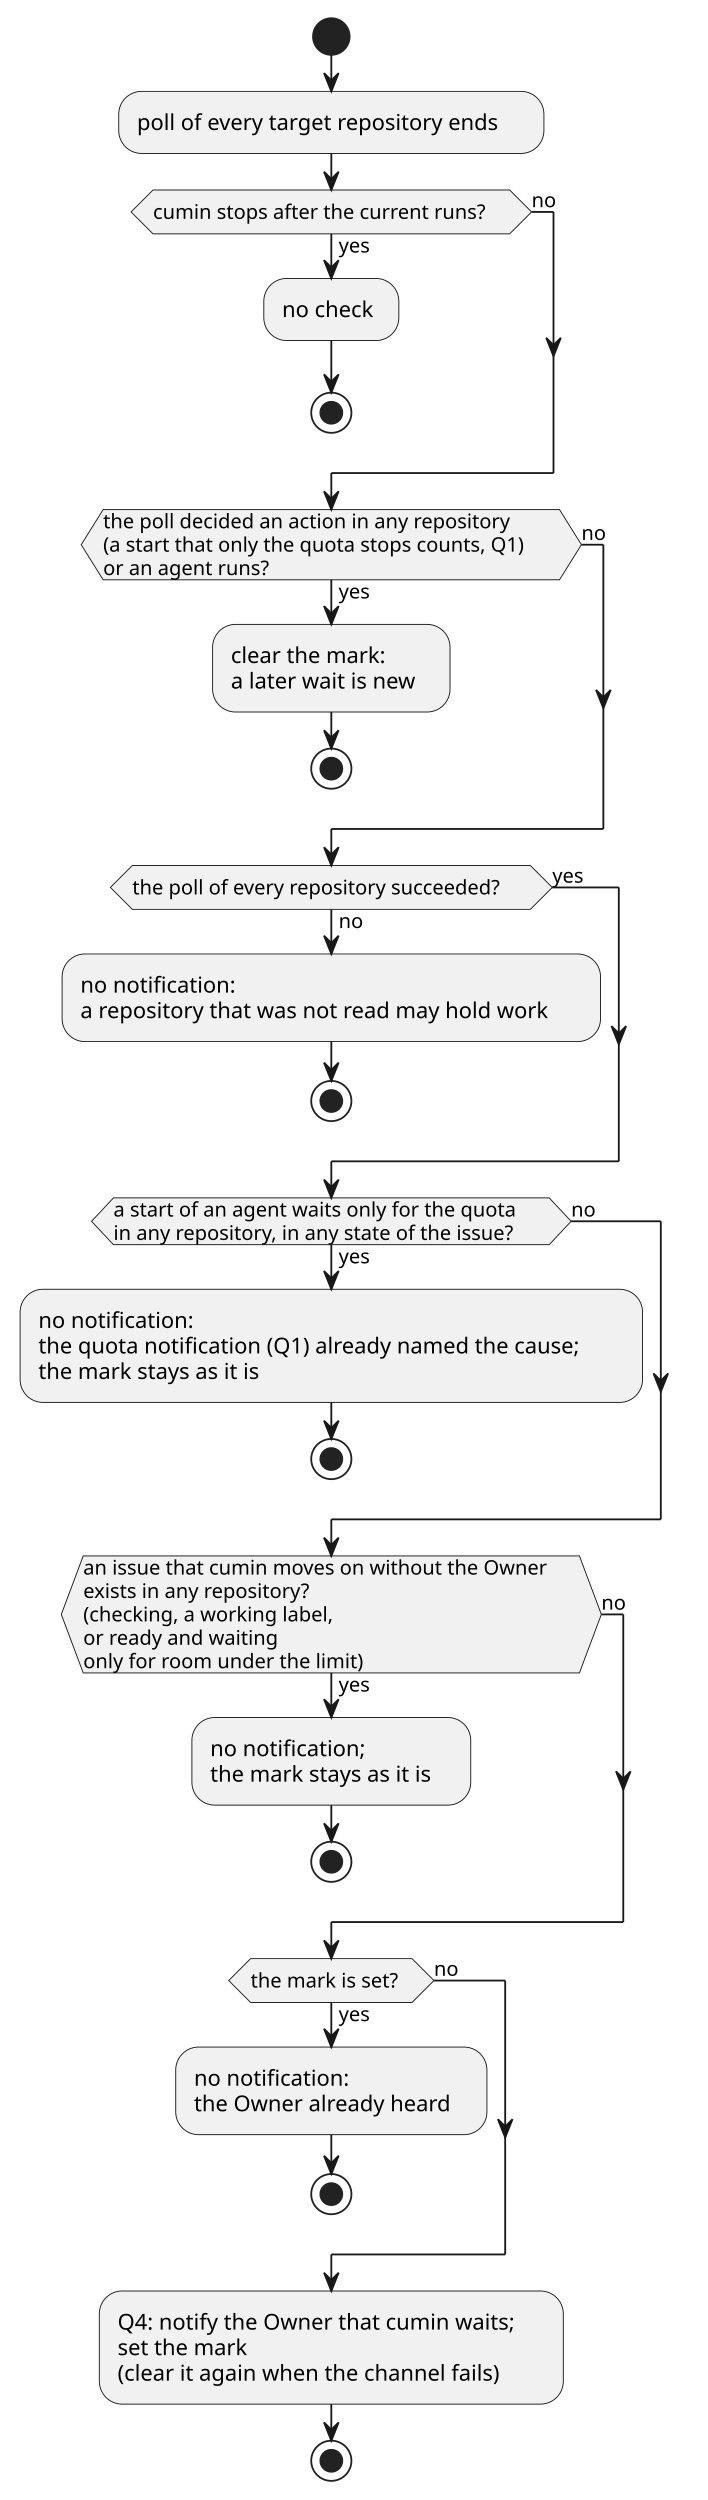
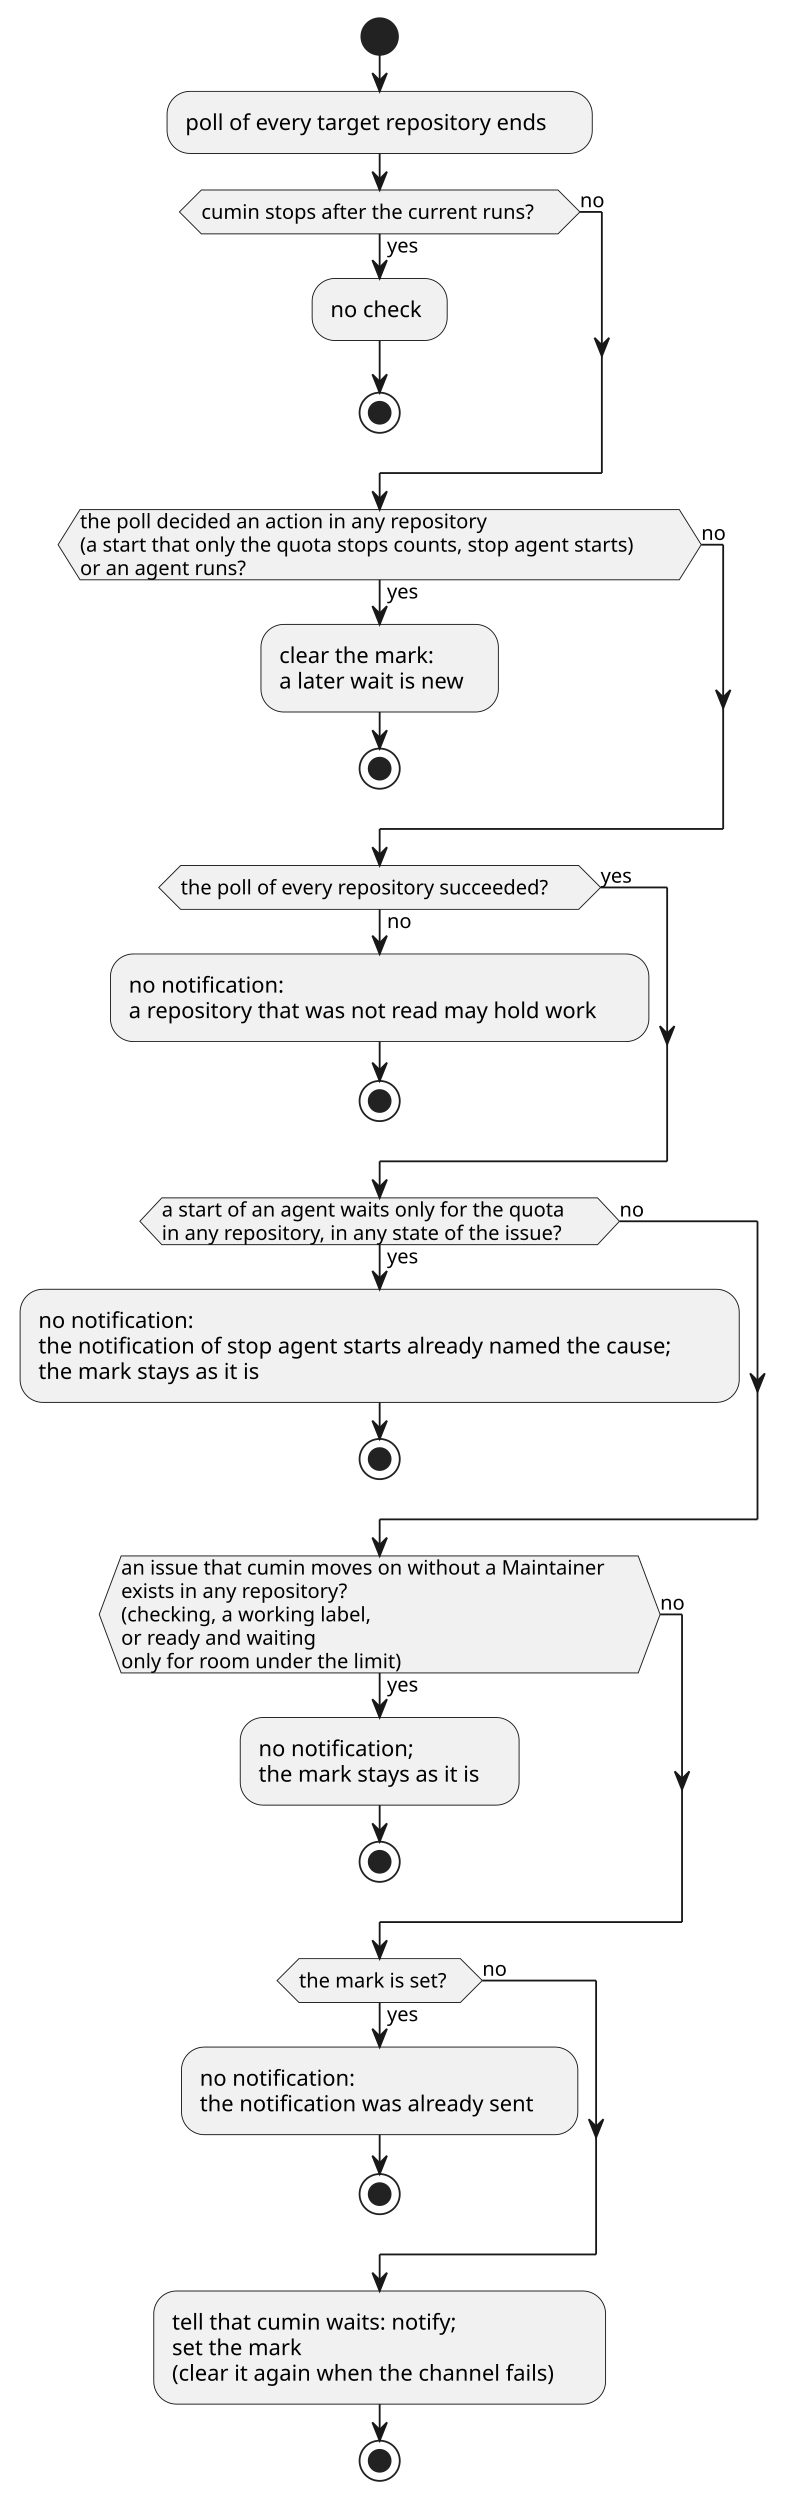
- <svg xmlns="http://www.w3.org/2000/svg" contentStyleType="text/css" data-diagram-type="ACTIVITY" height="1368px" preserveAspectRatio="none" style="width:387px;height:1368px;background:#FFFFFF;" version="1.1" viewBox="0 0 387 1368" width="387px" zoomAndPan="magnify">
+ <svg xmlns="http://www.w3.org/2000/svg" contentStyleType="text/css" data-diagram-type="ACTIVITY" height="1368px" preserveAspectRatio="none" style="width:440px;height:1368px;background:#FFFFFF;" version="1.1" viewBox="0 0 440 1368" width="440px" zoomAndPan="magnify">
  <defs />
  <g>
-     <ellipse cx="181.298" cy="20" fill="#222222" rx="10" ry="10" style="stroke:#222222;stroke-width:1;" />
-     <rect fill="#F1F1F1" height="33.969" rx="12.5" ry="12.5" style="stroke:#181818;stroke-width:0.5;" width="232.666" x="64.965" y="50" />
-     <text fill="#000000" font-family="sans-serif" font-size="12" lengthAdjust="spacing" textLength="212.666" x="74.965" y="71.139">poll of every target repository ends</text>
-     <rect fill="#F1F1F1" height="33.969" rx="12.5" ry="12.5" style="stroke:#181818;stroke-width:0.5;" width="73.894" x="144.351" y="152.371" />
-     <text fill="#000000" font-family="sans-serif" font-size="12" lengthAdjust="spacing" textLength="53.895" x="154.351" y="173.51">no check</text>
-     <ellipse cx="181.298" cy="225.856" fill="none" rx="11" ry="11" style="stroke:#222222;stroke-width:1;" />
-     <ellipse cx="181.298" cy="225.856" fill="#222222" rx="6" ry="6" style="stroke:#222222;stroke-width:1;" />
-     <polygon fill="#F1F1F1" points="83.721,103.969,278.875,103.969,290.875,115.969,278.875,127.969,83.721,127.969,71.721,115.969,83.721,103.969" style="stroke:#181818;stroke-width:0.5;" />
-     <text fill="#000000" font-family="sans-serif" font-size="11" lengthAdjust="spacing" textLength="19.008" x="185.298" y="138.179">yes</text>
-     <text fill="#000000" font-family="sans-serif" font-size="11" lengthAdjust="spacing" textLength="195.153" x="83.721" y="119.777">cumin stops after the current runs?</text>
-     <text fill="#000000" font-family="sans-serif" font-size="11" lengthAdjust="spacing" textLength="13.702" x="290.875" y="113.374">no</text>
-     <rect fill="#F1F1F1" height="47.938" rx="12.5" ry="12.5" style="stroke:#181818;stroke-width:0.5;" width="129.916" x="116.34" y="341.672" />
-     <text fill="#000000" font-family="sans-serif" font-size="12" lengthAdjust="spacing" textLength="91.893" x="126.34" y="362.81">clear the mark:</text>
-     <text fill="#000000" font-family="sans-serif" font-size="12" lengthAdjust="spacing" textLength="109.916" x="126.34" y="376.779">a later wait is new</text>
-     <ellipse cx="181.298" cy="420.609" fill="none" rx="11" ry="11" style="stroke:#222222;stroke-width:1;" />
-     <ellipse cx="181.298" cy="420.609" fill="#222222" rx="6" ry="6" style="stroke:#222222;stroke-width:1;" />
-     <polygon fill="#F1F1F1" points="56.439,278.856,306.157,278.856,318.157,298.062,306.157,317.269,56.439,317.269,44.439,298.062,56.439,278.856" style="stroke:#181818;stroke-width:0.5;" />
-     <text fill="#000000" font-family="sans-serif" font-size="11" lengthAdjust="spacing" textLength="19.008" x="185.298" y="327.48">yes</text>
-     <text fill="#000000" font-family="sans-serif" font-size="11" lengthAdjust="spacing" textLength="239.626" x="56.439" y="289.066">the poll decided an action in any repository</text>
-     <text fill="#000000" font-family="sans-serif" font-size="11" lengthAdjust="spacing" textLength="249.718" x="56.439" y="301.871">(a start that only the quota stops counts, Q1)</text>
-     <text fill="#000000" font-family="sans-serif" font-size="11" lengthAdjust="spacing" textLength="97.265" x="56.439" y="314.675">or an agent runs?</text>
-     <text fill="#000000" font-family="sans-serif" font-size="11" lengthAdjust="spacing" textLength="13.702" x="318.157" y="295.468">no</text>
-     <rect fill="#F1F1F1" height="47.938" rx="12.5" ry="12.5" style="stroke:#181818;stroke-width:0.5;" width="294.623" x="33.986" y="522.012" />
-     <text fill="#000000" font-family="sans-serif" font-size="12" lengthAdjust="spacing" textLength="90.287" x="43.986" y="543.15">no notification:</text>
-     <text fill="#000000" font-family="sans-serif" font-size="12" lengthAdjust="spacing" textLength="274.623" x="43.986" y="557.119">a repository that was not read may hold work</text>
-     <ellipse cx="181.298" cy="602.481" fill="none" rx="11" ry="11" style="stroke:#222222;stroke-width:1;" />
-     <ellipse cx="181.298" cy="602.481" fill="#222222" rx="6" ry="6" style="stroke:#222222;stroke-width:1;" />
-     <polygon fill="#F1F1F1" points="72.394,473.609,290.202,473.609,302.202,485.609,290.202,497.609,72.394,497.609,60.394,485.609,72.394,473.609" style="stroke:#181818;stroke-width:0.5;" />
-     <text fill="#000000" font-family="sans-serif" font-size="11" lengthAdjust="spacing" textLength="13.702" x="185.298" y="507.82">no</text>
-     <text fill="#000000" font-family="sans-serif" font-size="11" lengthAdjust="spacing" textLength="217.809" x="72.394" y="489.418">the poll of every repository succeeded?</text>
-     <text fill="#000000" font-family="sans-serif" font-size="11" lengthAdjust="spacing" textLength="19.008" x="302.202" y="483.015">yes</text>
-     <rect fill="#F1F1F1" height="61.906" rx="12.5" ry="12.5" style="stroke:#181818;stroke-width:0.5;" width="340.596" x="11" y="705.492" />
+     <ellipse cx="207.753" cy="20" fill="#222222" rx="10" ry="10" style="stroke:#222222;stroke-width:1;" />
+     <rect fill="#F1F1F1" height="33.969" rx="12.5" ry="12.5" style="stroke:#181818;stroke-width:0.5;" width="232.666" x="91.42" y="50" />
+     <text fill="#000000" font-family="sans-serif" font-size="12" lengthAdjust="spacing" textLength="212.666" x="101.42" y="71.139">poll of every target repository ends</text>
+     <rect fill="#F1F1F1" height="33.969" rx="12.5" ry="12.5" style="stroke:#181818;stroke-width:0.5;" width="73.894" x="170.806" y="152.371" />
+     <text fill="#000000" font-family="sans-serif" font-size="12" lengthAdjust="spacing" textLength="53.895" x="180.806" y="173.51">no check</text>
+     <ellipse cx="207.753" cy="225.856" fill="none" rx="11" ry="11" style="stroke:#222222;stroke-width:1;" />
+     <ellipse cx="207.753" cy="225.856" fill="#222222" rx="6" ry="6" style="stroke:#222222;stroke-width:1;" />
+     <polygon fill="#F1F1F1" points="110.176,103.969,305.33,103.969,317.33,115.969,305.33,127.969,110.176,127.969,98.176,115.969,110.176,103.969" style="stroke:#181818;stroke-width:0.5;" />
+     <text fill="#000000" font-family="sans-serif" font-size="11" lengthAdjust="spacing" textLength="19.008" x="211.753" y="138.179">yes</text>
+     <text fill="#000000" font-family="sans-serif" font-size="11" lengthAdjust="spacing" textLength="195.153" x="110.176" y="119.777">cumin stops after the current runs?</text>
+     <text fill="#000000" font-family="sans-serif" font-size="11" lengthAdjust="spacing" textLength="13.702" x="317.33" y="113.374">no</text>
+     <rect fill="#F1F1F1" height="47.938" rx="12.5" ry="12.5" style="stroke:#181818;stroke-width:0.5;" width="129.916" x="142.795" y="341.672" />
+     <text fill="#000000" font-family="sans-serif" font-size="12" lengthAdjust="spacing" textLength="91.893" x="152.795" y="362.81">clear the mark:</text>
+     <text fill="#000000" font-family="sans-serif" font-size="12" lengthAdjust="spacing" textLength="109.916" x="152.795" y="376.779">a later wait is new</text>
+     <ellipse cx="207.753" cy="420.609" fill="none" rx="11" ry="11" style="stroke:#222222;stroke-width:1;" />
+     <ellipse cx="207.753" cy="420.609" fill="#222222" rx="6" ry="6" style="stroke:#222222;stroke-width:1;" />
+     <polygon fill="#F1F1F1" points="43.784,278.856,371.722,278.856,383.722,298.062,371.722,317.269,43.784,317.269,31.784,298.062,43.784,278.856" style="stroke:#181818;stroke-width:0.5;" />
+     <text fill="#000000" font-family="sans-serif" font-size="11" lengthAdjust="spacing" textLength="19.008" x="211.753" y="327.48">yes</text>
+     <text fill="#000000" font-family="sans-serif" font-size="11" lengthAdjust="spacing" textLength="239.626" x="43.784" y="289.066">the poll decided an action in any repository</text>
+     <text fill="#000000" font-family="sans-serif" font-size="11" lengthAdjust="spacing" textLength="327.938" x="43.784" y="301.871">(a start that only the quota stops counts, stop agent starts)</text>
+     <text fill="#000000" font-family="sans-serif" font-size="11" lengthAdjust="spacing" textLength="97.265" x="43.784" y="314.675">or an agent runs?</text>
+     <text fill="#000000" font-family="sans-serif" font-size="11" lengthAdjust="spacing" textLength="13.702" x="383.722" y="295.468">no</text>
+     <rect fill="#F1F1F1" height="47.938" rx="12.5" ry="12.5" style="stroke:#181818;stroke-width:0.5;" width="294.623" x="60.441" y="522.012" />
+     <text fill="#000000" font-family="sans-serif" font-size="12" lengthAdjust="spacing" textLength="90.287" x="70.441" y="543.15">no notification:</text>
+     <text fill="#000000" font-family="sans-serif" font-size="12" lengthAdjust="spacing" textLength="274.623" x="70.441" y="557.119">a repository that was not read may hold work</text>
+     <ellipse cx="207.753" cy="602.481" fill="none" rx="11" ry="11" style="stroke:#222222;stroke-width:1;" />
+     <ellipse cx="207.753" cy="602.481" fill="#222222" rx="6" ry="6" style="stroke:#222222;stroke-width:1;" />
+     <polygon fill="#F1F1F1" points="98.849,473.609,316.657,473.609,328.657,485.609,316.657,497.609,98.849,497.609,86.849,485.609,98.849,473.609" style="stroke:#181818;stroke-width:0.5;" />
+     <text fill="#000000" font-family="sans-serif" font-size="11" lengthAdjust="spacing" textLength="13.702" x="211.753" y="507.82">no</text>
+     <text fill="#000000" font-family="sans-serif" font-size="11" lengthAdjust="spacing" textLength="217.809" x="98.849" y="489.418">the poll of every repository succeeded?</text>
+     <text fill="#000000" font-family="sans-serif" font-size="11" lengthAdjust="spacing" textLength="19.008" x="328.657" y="483.015">yes</text>
+     <rect fill="#F1F1F1" height="61.906" rx="12.5" ry="12.5" style="stroke:#181818;stroke-width:0.5;" width="393.506" x="11" y="705.492" />
    <text fill="#000000" font-family="sans-serif" font-size="12" lengthAdjust="spacing" textLength="90.287" x="21" y="726.631">no notification:</text>
-     <text fill="#000000" font-family="sans-serif" font-size="12" lengthAdjust="spacing" textLength="320.596" x="21" y="740.6">the quota notification (Q1) already named the cause;</text>
+     <text fill="#000000" font-family="sans-serif" font-size="12" lengthAdjust="spacing" textLength="373.506" x="21" y="740.6">the notification of stop agent starts already named the cause;</text>
    <text fill="#000000" font-family="sans-serif" font-size="12" lengthAdjust="spacing" textLength="132.586" x="21" y="754.568">the mark stays as it is</text>
-     <ellipse cx="181.298" cy="798.398" fill="none" rx="11" ry="11" style="stroke:#222222;stroke-width:1;" />
-     <ellipse cx="181.298" cy="798.398" fill="#222222" rx="6" ry="6" style="stroke:#222222;stroke-width:1;" />
-     <polygon fill="#F1F1F1" points="62.073,655.481,300.523,655.481,312.523,668.285,300.523,681.09,62.073,681.09,50.073,668.285,62.073,655.481" style="stroke:#181818;stroke-width:0.5;" />
-     <text fill="#000000" font-family="sans-serif" font-size="11" lengthAdjust="spacing" textLength="19.008" x="185.298" y="691.3">yes</text>
-     <text fill="#000000" font-family="sans-serif" font-size="11" lengthAdjust="spacing" textLength="236.94" x="62.073" y="665.691">a start of an agent waits only for the quota</text>
-     <text fill="#000000" font-family="sans-serif" font-size="11" lengthAdjust="spacing" textLength="238.45" x="62.073" y="678.496">in any repository, in any state of the issue?</text>
-     <text fill="#000000" font-family="sans-serif" font-size="11" lengthAdjust="spacing" textLength="13.702" x="312.523" y="665.691">no</text>
-     <rect fill="#F1F1F1" height="47.938" rx="12.5" ry="12.5" style="stroke:#181818;stroke-width:0.5;" width="152.586" x="105.005" y="939.824" />
-     <text fill="#000000" font-family="sans-serif" font-size="12" lengthAdjust="spacing" textLength="90.287" x="115.005" y="960.963">no notification;</text>
-     <text fill="#000000" font-family="sans-serif" font-size="12" lengthAdjust="spacing" textLength="132.586" x="115.005" y="974.932">the mark stays as it is</text>
-     <ellipse cx="181.298" cy="1018.762" fill="none" rx="11" ry="11" style="stroke:#222222;stroke-width:1;" />
-     <ellipse cx="181.298" cy="1018.762" fill="#222222" rx="6" ry="6" style="stroke:#222222;stroke-width:1;" />
-     <polygon fill="#F1F1F1" points="45.538,851.398,317.058,851.398,329.058,883.41,317.058,915.422,45.538,915.422,33.538,883.41,45.538,851.398" style="stroke:#181818;stroke-width:0.5;" />
-     <text fill="#000000" font-family="sans-serif" font-size="11" lengthAdjust="spacing" textLength="19.008" x="185.298" y="925.632">yes</text>
-     <text fill="#000000" font-family="sans-serif" font-size="11" lengthAdjust="spacing" textLength="271.519" x="45.538" y="861.609">an issue that cumin moves on without the Owner</text>
-     <text fill="#000000" font-family="sans-serif" font-size="11" lengthAdjust="spacing" textLength="134.551" x="45.538" y="874.414">exists in any repository?</text>
-     <text fill="#000000" font-family="sans-serif" font-size="11" lengthAdjust="spacing" textLength="147.963" x="45.538" y="887.218">(checking, a working label,</text>
-     <text fill="#000000" font-family="sans-serif" font-size="11" lengthAdjust="spacing" textLength="114.077" x="45.538" y="900.023">or ready and waiting</text>
-     <text fill="#000000" font-family="sans-serif" font-size="11" lengthAdjust="spacing" textLength="163.33" x="45.538" y="912.828">only for room under the limit)</text>
-     <text fill="#000000" font-family="sans-serif" font-size="11" lengthAdjust="spacing" textLength="13.702" x="329.058" y="880.816">no</text>
-     <rect fill="#F1F1F1" height="47.938" rx="12.5" ry="12.5" style="stroke:#181818;stroke-width:0.5;" width="170.287" x="96.154" y="1120.164" />
-     <text fill="#000000" font-family="sans-serif" font-size="12" lengthAdjust="spacing" textLength="90.287" x="106.154" y="1141.303">no notification:</text>
-     <text fill="#000000" font-family="sans-serif" font-size="12" lengthAdjust="spacing" textLength="150.287" x="106.154" y="1155.272">the Owner already heard</text>
-     <ellipse cx="181.298" cy="1200.633" fill="none" rx="11" ry="11" style="stroke:#222222;stroke-width:1;" />
-     <ellipse cx="181.298" cy="1200.633" fill="#222222" rx="6" ry="6" style="stroke:#222222;stroke-width:1;" />
-     <polygon fill="#F1F1F1" points="137.134,1071.762,225.462,1071.762,237.462,1083.762,225.462,1095.762,137.134,1095.762,125.134,1083.762,137.134,1071.762" style="stroke:#181818;stroke-width:0.5;" />
-     <text fill="#000000" font-family="sans-serif" font-size="11" lengthAdjust="spacing" textLength="19.008" x="185.298" y="1105.972">yes</text>
-     <text fill="#000000" font-family="sans-serif" font-size="11" lengthAdjust="spacing" textLength="88.328" x="137.134" y="1087.57">the mark is set?</text>
-     <text fill="#000000" font-family="sans-serif" font-size="11" lengthAdjust="spacing" textLength="13.702" x="237.462" y="1081.168">no</text>
-     <rect fill="#F1F1F1" height="61.906" rx="12.5" ry="12.5" style="stroke:#181818;stroke-width:0.5;" width="253.9" x="54.348" y="1253.633" />
-     <text fill="#000000" font-family="sans-serif" font-size="12" lengthAdjust="spacing" textLength="233.9" x="64.348" y="1274.772">Q4: notify the Owner that cumin waits;</text>
-     <text fill="#000000" font-family="sans-serif" font-size="12" lengthAdjust="spacing" textLength="76.588" x="64.348" y="1288.74">set the mark</text>
-     <text fill="#000000" font-family="sans-serif" font-size="12" lengthAdjust="spacing" textLength="227.238" x="64.348" y="1302.709">(clear it again when the channel fails)</text>
-     <ellipse cx="181.298" cy="1346.539" fill="none" rx="11" ry="11" style="stroke:#222222;stroke-width:1;" />
-     <ellipse cx="181.298" cy="1346.539" fill="#222222" rx="6" ry="6" style="stroke:#222222;stroke-width:1;" />
-     <line style="stroke:#181818;stroke-width:1;" x1="181.298" x2="181.298" y1="30" y2="50" />
-     <polygon fill="#181818" points="177.298,40,181.298,50,185.298,40,181.298,44" style="stroke:#181818;stroke-width:1;" />
-     <line style="stroke:#181818;stroke-width:1;" x1="181.298" x2="181.298" y1="186.34" y2="214.856" />
-     <polygon fill="#181818" points="177.298,204.856,181.298,214.856,185.298,204.856,181.298,208.856" style="stroke:#181818;stroke-width:1;" />
-     <line style="stroke:#181818;stroke-width:1;" x1="181.298" x2="181.298" y1="127.969" y2="152.371" />
-     <polygon fill="#181818" points="177.298,142.371,181.298,152.371,185.298,142.371,181.298,146.371" style="stroke:#181818;stroke-width:1;" />
-     <line style="stroke:#181818;stroke-width:1;" x1="290.875" x2="302.875" y1="115.969" y2="115.969" />
-     <polygon fill="#181818" points="298.875,184.856,302.875,194.856,306.875,184.856,302.875,188.856" style="stroke:#181818;stroke-width:1;" />
-     <line style="stroke:#181818;stroke-width:1;" x1="302.875" x2="302.875" y1="115.969" y2="258.856" />
-     <line style="stroke:#181818;stroke-width:1;" x1="302.875" x2="181.298" y1="258.856" y2="258.856" />
-     <line style="stroke:#181818;stroke-width:1;" x1="181.298" x2="181.298" y1="258.856" y2="278.856" />
-     <polygon fill="#181818" points="177.298,268.856,181.298,278.856,185.298,268.856,181.298,272.856" style="stroke:#181818;stroke-width:1;" />
-     <line style="stroke:#181818;stroke-width:1;" x1="181.298" x2="181.298" y1="83.969" y2="103.969" />
-     <polygon fill="#181818" points="177.298,93.969,181.298,103.969,185.298,93.969,181.298,97.969" style="stroke:#181818;stroke-width:1;" />
-     <line style="stroke:#181818;stroke-width:1;" x1="181.298" x2="181.298" y1="389.609" y2="409.609" />
-     <polygon fill="#181818" points="177.298,399.609,181.298,409.609,185.298,399.609,181.298,403.609" style="stroke:#181818;stroke-width:1;" />
-     <line style="stroke:#181818;stroke-width:1;" x1="181.298" x2="181.298" y1="317.269" y2="341.672" />
-     <polygon fill="#181818" points="177.298,331.672,181.298,341.672,185.298,331.672,181.298,335.672" style="stroke:#181818;stroke-width:1;" />
-     <line style="stroke:#181818;stroke-width:1;" x1="318.157" x2="330.157" y1="298.062" y2="298.062" />
-     <polygon fill="#181818" points="326.157,377.537,330.157,387.537,334.157,377.537,330.157,381.537" style="stroke:#181818;stroke-width:1;" />
-     <line style="stroke:#181818;stroke-width:1;" x1="330.157" x2="330.157" y1="298.062" y2="453.609" />
-     <line style="stroke:#181818;stroke-width:1;" x1="330.157" x2="181.298" y1="453.609" y2="453.609" />
-     <line style="stroke:#181818;stroke-width:1;" x1="181.298" x2="181.298" y1="453.609" y2="473.609" />
-     <polygon fill="#181818" points="177.298,463.609,181.298,473.609,185.298,463.609,181.298,467.609" style="stroke:#181818;stroke-width:1;" />
-     <line style="stroke:#181818;stroke-width:1;" x1="181.298" x2="181.298" y1="569.949" y2="591.481" />
-     <polygon fill="#181818" points="177.298,581.481,181.298,591.481,185.298,581.481,181.298,585.481" style="stroke:#181818;stroke-width:1;" />
-     <line style="stroke:#181818;stroke-width:1;" x1="181.298" x2="181.298" y1="497.609" y2="522.012" />
-     <polygon fill="#181818" points="177.298,512.012,181.298,522.012,185.298,512.012,181.298,516.012" style="stroke:#181818;stroke-width:1;" />
-     <line style="stroke:#181818;stroke-width:1;" x1="302.202" x2="338.609" y1="485.609" y2="485.609" />
-     <polygon fill="#181818" points="334.609,561.481,338.609,571.481,342.609,561.481,338.609,565.481" style="stroke:#181818;stroke-width:1;" />
-     <line style="stroke:#181818;stroke-width:1;" x1="338.609" x2="338.609" y1="485.609" y2="635.481" />
-     <line style="stroke:#181818;stroke-width:1;" x1="338.609" x2="181.298" y1="635.481" y2="635.481" />
-     <line style="stroke:#181818;stroke-width:1;" x1="181.298" x2="181.298" y1="635.481" y2="655.481" />
-     <polygon fill="#181818" points="177.298,645.481,181.298,655.481,185.298,645.481,181.298,649.481" style="stroke:#181818;stroke-width:1;" />
-     <line style="stroke:#181818;stroke-width:1;" x1="181.298" x2="181.298" y1="767.398" y2="787.398" />
-     <polygon fill="#181818" points="177.298,777.398,181.298,787.398,185.298,777.398,181.298,781.398" style="stroke:#181818;stroke-width:1;" />
-     <line style="stroke:#181818;stroke-width:1;" x1="181.298" x2="181.298" y1="681.09" y2="705.492" />
-     <polygon fill="#181818" points="177.298,695.492,181.298,705.492,185.298,695.492,181.298,699.492" style="stroke:#181818;stroke-width:1;" />
-     <line style="stroke:#181818;stroke-width:1;" x1="312.523" x2="361.596" y1="668.285" y2="668.285" />
-     <polygon fill="#181818" points="357.596,751.543,361.596,761.543,365.596,751.543,361.596,755.543" style="stroke:#181818;stroke-width:1;" />
-     <line style="stroke:#181818;stroke-width:1;" x1="361.596" x2="361.596" y1="668.285" y2="831.398" />
-     <line style="stroke:#181818;stroke-width:1;" x1="361.596" x2="181.298" y1="831.398" y2="831.398" />
-     <line style="stroke:#181818;stroke-width:1;" x1="181.298" x2="181.298" y1="831.398" y2="851.398" />
-     <polygon fill="#181818" points="177.298,841.398,181.298,851.398,185.298,841.398,181.298,845.398" style="stroke:#181818;stroke-width:1;" />
-     <line style="stroke:#181818;stroke-width:1;" x1="181.298" x2="181.298" y1="987.762" y2="1007.762" />
-     <polygon fill="#181818" points="177.298,997.762,181.298,1007.762,185.298,997.762,181.298,1001.762" style="stroke:#181818;stroke-width:1;" />
-     <line style="stroke:#181818;stroke-width:1;" x1="181.298" x2="181.298" y1="915.422" y2="939.824" />
-     <polygon fill="#181818" points="177.298,929.824,181.298,939.824,185.298,929.824,181.298,933.824" style="stroke:#181818;stroke-width:1;" />
-     <line style="stroke:#181818;stroke-width:1;" x1="329.058" x2="341.058" y1="883.41" y2="883.41" />
-     <polygon fill="#181818" points="337.058,969.287,341.058,979.287,345.058,969.287,341.058,973.287" style="stroke:#181818;stroke-width:1;" />
-     <line style="stroke:#181818;stroke-width:1;" x1="341.058" x2="341.058" y1="883.41" y2="1051.762" />
-     <line style="stroke:#181818;stroke-width:1;" x1="341.058" x2="181.298" y1="1051.762" y2="1051.762" />
-     <line style="stroke:#181818;stroke-width:1;" x1="181.298" x2="181.298" y1="1051.762" y2="1071.762" />
-     <polygon fill="#181818" points="177.298,1061.762,181.298,1071.762,185.298,1061.762,181.298,1065.762" style="stroke:#181818;stroke-width:1;" />
-     <line style="stroke:#181818;stroke-width:1;" x1="181.298" x2="181.298" y1="1168.102" y2="1189.633" />
-     <polygon fill="#181818" points="177.298,1179.633,181.298,1189.633,185.298,1179.633,181.298,1183.633" style="stroke:#181818;stroke-width:1;" />
-     <line style="stroke:#181818;stroke-width:1;" x1="181.298" x2="181.298" y1="1095.762" y2="1120.164" />
-     <polygon fill="#181818" points="177.298,1110.164,181.298,1120.164,185.298,1110.164,181.298,1114.164" style="stroke:#181818;stroke-width:1;" />
-     <line style="stroke:#181818;stroke-width:1;" x1="237.462" x2="276.441" y1="1083.762" y2="1083.762" />
-     <polygon fill="#181818" points="272.441,1159.633,276.441,1169.633,280.441,1159.633,276.441,1163.633" style="stroke:#181818;stroke-width:1;" />
-     <line style="stroke:#181818;stroke-width:1;" x1="276.441" x2="276.441" y1="1083.762" y2="1233.633" />
-     <line style="stroke:#181818;stroke-width:1;" x1="276.441" x2="181.298" y1="1233.633" y2="1233.633" />
-     <line style="stroke:#181818;stroke-width:1;" x1="181.298" x2="181.298" y1="1233.633" y2="1253.633" />
-     <polygon fill="#181818" points="177.298,1243.633,181.298,1253.633,185.298,1243.633,181.298,1247.633" style="stroke:#181818;stroke-width:1;" />
-     <line style="stroke:#181818;stroke-width:1;" x1="181.298" x2="181.298" y1="1315.539" y2="1335.539" />
-     <polygon fill="#181818" points="177.298,1325.539,181.298,1335.539,185.298,1325.539,181.298,1329.539" style="stroke:#181818;stroke-width:1;" />
+     <ellipse cx="207.753" cy="798.398" fill="none" rx="11" ry="11" style="stroke:#222222;stroke-width:1;" />
+     <ellipse cx="207.753" cy="798.398" fill="#222222" rx="6" ry="6" style="stroke:#222222;stroke-width:1;" />
+     <polygon fill="#F1F1F1" points="88.528,655.481,326.978,655.481,338.978,668.285,326.978,681.09,88.528,681.09,76.528,668.285,88.528,655.481" style="stroke:#181818;stroke-width:0.5;" />
+     <text fill="#000000" font-family="sans-serif" font-size="11" lengthAdjust="spacing" textLength="19.008" x="211.753" y="691.3">yes</text>
+     <text fill="#000000" font-family="sans-serif" font-size="11" lengthAdjust="spacing" textLength="236.94" x="88.528" y="665.691">a start of an agent waits only for the quota</text>
+     <text fill="#000000" font-family="sans-serif" font-size="11" lengthAdjust="spacing" textLength="238.45" x="88.528" y="678.496">in any repository, in any state of the issue?</text>
+     <text fill="#000000" font-family="sans-serif" font-size="11" lengthAdjust="spacing" textLength="13.702" x="338.978" y="665.691">no</text>
+     <rect fill="#F1F1F1" height="47.938" rx="12.5" ry="12.5" style="stroke:#181818;stroke-width:0.5;" width="152.586" x="131.46" y="939.824" />
+     <text fill="#000000" font-family="sans-serif" font-size="12" lengthAdjust="spacing" textLength="90.287" x="141.46" y="960.963">no notification;</text>
+     <text fill="#000000" font-family="sans-serif" font-size="12" lengthAdjust="spacing" textLength="132.586" x="141.46" y="974.932">the mark stays as it is</text>
+     <ellipse cx="207.753" cy="1018.762" fill="none" rx="11" ry="11" style="stroke:#222222;stroke-width:1;" />
+     <ellipse cx="207.753" cy="1018.762" fill="#222222" rx="6" ry="6" style="stroke:#222222;stroke-width:1;" />
+     <polygon fill="#F1F1F1" points="66.292,851.398,349.214,851.398,361.214,883.41,349.214,915.422,66.292,915.422,54.292,883.41,66.292,851.398" style="stroke:#181818;stroke-width:0.5;" />
+     <text fill="#000000" font-family="sans-serif" font-size="11" lengthAdjust="spacing" textLength="19.008" x="211.753" y="925.632">yes</text>
+     <text fill="#000000" font-family="sans-serif" font-size="11" lengthAdjust="spacing" textLength="282.922" x="66.292" y="861.609">an issue that cumin moves on without a Maintainer</text>
+     <text fill="#000000" font-family="sans-serif" font-size="11" lengthAdjust="spacing" textLength="134.551" x="66.292" y="874.414">exists in any repository?</text>
+     <text fill="#000000" font-family="sans-serif" font-size="11" lengthAdjust="spacing" textLength="147.963" x="66.292" y="887.218">(checking, a working label,</text>
+     <text fill="#000000" font-family="sans-serif" font-size="11" lengthAdjust="spacing" textLength="114.077" x="66.292" y="900.023">or ready and waiting</text>
+     <text fill="#000000" font-family="sans-serif" font-size="11" lengthAdjust="spacing" textLength="163.33" x="66.292" y="912.828">only for room under the limit)</text>
+     <text fill="#000000" font-family="sans-serif" font-size="11" lengthAdjust="spacing" textLength="13.702" x="361.214" y="880.816">no</text>
+     <rect fill="#F1F1F1" height="47.938" rx="12.5" ry="12.5" style="stroke:#181818;stroke-width:0.5;" width="216.875" x="99.315" y="1120.164" />
+     <text fill="#000000" font-family="sans-serif" font-size="12" lengthAdjust="spacing" textLength="90.287" x="109.315" y="1141.303">no notification:</text>
+     <text fill="#000000" font-family="sans-serif" font-size="12" lengthAdjust="spacing" textLength="196.875" x="109.315" y="1155.272">the notification was already sent</text>
+     <ellipse cx="207.753" cy="1200.633" fill="none" rx="11" ry="11" style="stroke:#222222;stroke-width:1;" />
+     <ellipse cx="207.753" cy="1200.633" fill="#222222" rx="6" ry="6" style="stroke:#222222;stroke-width:1;" />
+     <polygon fill="#F1F1F1" points="163.589,1071.762,251.917,1071.762,263.917,1083.762,251.917,1095.762,163.589,1095.762,151.589,1083.762,163.589,1071.762" style="stroke:#181818;stroke-width:0.5;" />
+     <text fill="#000000" font-family="sans-serif" font-size="11" lengthAdjust="spacing" textLength="19.008" x="211.753" y="1105.972">yes</text>
+     <text fill="#000000" font-family="sans-serif" font-size="11" lengthAdjust="spacing" textLength="88.328" x="163.589" y="1087.57">the mark is set?</text>
+     <text fill="#000000" font-family="sans-serif" font-size="11" lengthAdjust="spacing" textLength="13.702" x="263.917" y="1081.168">no</text>
+     <rect fill="#F1F1F1" height="61.906" rx="12.5" ry="12.5" style="stroke:#181818;stroke-width:0.5;" width="247.238" x="84.134" y="1253.633" />
+     <text fill="#000000" font-family="sans-serif" font-size="12" lengthAdjust="spacing" textLength="169.072" x="94.134" y="1274.772">tell that cumin waits: notify;</text>
+     <text fill="#000000" font-family="sans-serif" font-size="12" lengthAdjust="spacing" textLength="76.588" x="94.134" y="1288.74">set the mark</text>
+     <text fill="#000000" font-family="sans-serif" font-size="12" lengthAdjust="spacing" textLength="227.238" x="94.134" y="1302.709">(clear it again when the channel fails)</text>
+     <ellipse cx="207.753" cy="1346.539" fill="none" rx="11" ry="11" style="stroke:#222222;stroke-width:1;" />
+     <ellipse cx="207.753" cy="1346.539" fill="#222222" rx="6" ry="6" style="stroke:#222222;stroke-width:1;" />
+     <line style="stroke:#181818;stroke-width:1;" x1="207.753" x2="207.753" y1="30" y2="50" />
+     <polygon fill="#181818" points="203.753,40,207.753,50,211.753,40,207.753,44" style="stroke:#181818;stroke-width:1;" />
+     <line style="stroke:#181818;stroke-width:1;" x1="207.753" x2="207.753" y1="186.34" y2="214.856" />
+     <polygon fill="#181818" points="203.753,204.856,207.753,214.856,211.753,204.856,207.753,208.856" style="stroke:#181818;stroke-width:1;" />
+     <line style="stroke:#181818;stroke-width:1;" x1="207.753" x2="207.753" y1="127.969" y2="152.371" />
+     <polygon fill="#181818" points="203.753,142.371,207.753,152.371,211.753,142.371,207.753,146.371" style="stroke:#181818;stroke-width:1;" />
+     <line style="stroke:#181818;stroke-width:1;" x1="317.33" x2="329.33" y1="115.969" y2="115.969" />
+     <polygon fill="#181818" points="325.33,184.856,329.33,194.856,333.33,184.856,329.33,188.856" style="stroke:#181818;stroke-width:1;" />
+     <line style="stroke:#181818;stroke-width:1;" x1="329.33" x2="329.33" y1="115.969" y2="258.856" />
+     <line style="stroke:#181818;stroke-width:1;" x1="329.33" x2="207.753" y1="258.856" y2="258.856" />
+     <line style="stroke:#181818;stroke-width:1;" x1="207.753" x2="207.753" y1="258.856" y2="278.856" />
+     <polygon fill="#181818" points="203.753,268.856,207.753,278.856,211.753,268.856,207.753,272.856" style="stroke:#181818;stroke-width:1;" />
+     <line style="stroke:#181818;stroke-width:1;" x1="207.753" x2="207.753" y1="83.969" y2="103.969" />
+     <polygon fill="#181818" points="203.753,93.969,207.753,103.969,211.753,93.969,207.753,97.969" style="stroke:#181818;stroke-width:1;" />
+     <line style="stroke:#181818;stroke-width:1;" x1="207.753" x2="207.753" y1="389.609" y2="409.609" />
+     <polygon fill="#181818" points="203.753,399.609,207.753,409.609,211.753,399.609,207.753,403.609" style="stroke:#181818;stroke-width:1;" />
+     <line style="stroke:#181818;stroke-width:1;" x1="207.753" x2="207.753" y1="317.269" y2="341.672" />
+     <polygon fill="#181818" points="203.753,331.672,207.753,341.672,211.753,331.672,207.753,335.672" style="stroke:#181818;stroke-width:1;" />
+     <line style="stroke:#181818;stroke-width:1;" x1="383.722" x2="395.722" y1="298.062" y2="298.062" />
+     <polygon fill="#181818" points="391.722,377.537,395.722,387.537,399.722,377.537,395.722,381.537" style="stroke:#181818;stroke-width:1;" />
+     <line style="stroke:#181818;stroke-width:1;" x1="395.722" x2="395.722" y1="298.062" y2="453.609" />
+     <line style="stroke:#181818;stroke-width:1;" x1="395.722" x2="207.753" y1="453.609" y2="453.609" />
+     <line style="stroke:#181818;stroke-width:1;" x1="207.753" x2="207.753" y1="453.609" y2="473.609" />
+     <polygon fill="#181818" points="203.753,463.609,207.753,473.609,211.753,463.609,207.753,467.609" style="stroke:#181818;stroke-width:1;" />
+     <line style="stroke:#181818;stroke-width:1;" x1="207.753" x2="207.753" y1="569.949" y2="591.481" />
+     <polygon fill="#181818" points="203.753,581.481,207.753,591.481,211.753,581.481,207.753,585.481" style="stroke:#181818;stroke-width:1;" />
+     <line style="stroke:#181818;stroke-width:1;" x1="207.753" x2="207.753" y1="497.609" y2="522.012" />
+     <polygon fill="#181818" points="203.753,512.012,207.753,522.012,211.753,512.012,207.753,516.012" style="stroke:#181818;stroke-width:1;" />
+     <line style="stroke:#181818;stroke-width:1;" x1="328.657" x2="365.065" y1="485.609" y2="485.609" />
+     <polygon fill="#181818" points="361.065,561.481,365.065,571.481,369.065,561.481,365.065,565.481" style="stroke:#181818;stroke-width:1;" />
+     <line style="stroke:#181818;stroke-width:1;" x1="365.065" x2="365.065" y1="485.609" y2="635.481" />
+     <line style="stroke:#181818;stroke-width:1;" x1="365.065" x2="207.753" y1="635.481" y2="635.481" />
+     <line style="stroke:#181818;stroke-width:1;" x1="207.753" x2="207.753" y1="635.481" y2="655.481" />
+     <polygon fill="#181818" points="203.753,645.481,207.753,655.481,211.753,645.481,207.753,649.481" style="stroke:#181818;stroke-width:1;" />
+     <line style="stroke:#181818;stroke-width:1;" x1="207.753" x2="207.753" y1="767.398" y2="787.398" />
+     <polygon fill="#181818" points="203.753,777.398,207.753,787.398,211.753,777.398,207.753,781.398" style="stroke:#181818;stroke-width:1;" />
+     <line style="stroke:#181818;stroke-width:1;" x1="207.753" x2="207.753" y1="681.09" y2="705.492" />
+     <polygon fill="#181818" points="203.753,695.492,207.753,705.492,211.753,695.492,207.753,699.492" style="stroke:#181818;stroke-width:1;" />
+     <line style="stroke:#181818;stroke-width:1;" x1="338.978" x2="414.506" y1="668.285" y2="668.285" />
+     <polygon fill="#181818" points="410.506,751.543,414.506,761.543,418.506,751.543,414.506,755.543" style="stroke:#181818;stroke-width:1;" />
+     <line style="stroke:#181818;stroke-width:1;" x1="414.506" x2="414.506" y1="668.285" y2="831.398" />
+     <line style="stroke:#181818;stroke-width:1;" x1="414.506" x2="207.753" y1="831.398" y2="831.398" />
+     <line style="stroke:#181818;stroke-width:1;" x1="207.753" x2="207.753" y1="831.398" y2="851.398" />
+     <polygon fill="#181818" points="203.753,841.398,207.753,851.398,211.753,841.398,207.753,845.398" style="stroke:#181818;stroke-width:1;" />
+     <line style="stroke:#181818;stroke-width:1;" x1="207.753" x2="207.753" y1="987.762" y2="1007.762" />
+     <polygon fill="#181818" points="203.753,997.762,207.753,1007.762,211.753,997.762,207.753,1001.762" style="stroke:#181818;stroke-width:1;" />
+     <line style="stroke:#181818;stroke-width:1;" x1="207.753" x2="207.753" y1="915.422" y2="939.824" />
+     <polygon fill="#181818" points="203.753,929.824,207.753,939.824,211.753,929.824,207.753,933.824" style="stroke:#181818;stroke-width:1;" />
+     <line style="stroke:#181818;stroke-width:1;" x1="361.214" x2="373.214" y1="883.41" y2="883.41" />
+     <polygon fill="#181818" points="369.214,969.287,373.214,979.287,377.214,969.287,373.214,973.287" style="stroke:#181818;stroke-width:1;" />
+     <line style="stroke:#181818;stroke-width:1;" x1="373.214" x2="373.214" y1="883.41" y2="1051.762" />
+     <line style="stroke:#181818;stroke-width:1;" x1="373.214" x2="207.753" y1="1051.762" y2="1051.762" />
+     <line style="stroke:#181818;stroke-width:1;" x1="207.753" x2="207.753" y1="1051.762" y2="1071.762" />
+     <polygon fill="#181818" points="203.753,1061.762,207.753,1071.762,211.753,1061.762,207.753,1065.762" style="stroke:#181818;stroke-width:1;" />
+     <line style="stroke:#181818;stroke-width:1;" x1="207.753" x2="207.753" y1="1168.102" y2="1189.633" />
+     <polygon fill="#181818" points="203.753,1179.633,207.753,1189.633,211.753,1179.633,207.753,1183.633" style="stroke:#181818;stroke-width:1;" />
+     <line style="stroke:#181818;stroke-width:1;" x1="207.753" x2="207.753" y1="1095.762" y2="1120.164" />
+     <polygon fill="#181818" points="203.753,1110.164,207.753,1120.164,211.753,1110.164,207.753,1114.164" style="stroke:#181818;stroke-width:1;" />
+     <line style="stroke:#181818;stroke-width:1;" x1="263.917" x2="326.19" y1="1083.762" y2="1083.762" />
+     <polygon fill="#181818" points="322.19,1159.633,326.19,1169.633,330.19,1159.633,326.19,1163.633" style="stroke:#181818;stroke-width:1;" />
+     <line style="stroke:#181818;stroke-width:1;" x1="326.19" x2="326.19" y1="1083.762" y2="1233.633" />
+     <line style="stroke:#181818;stroke-width:1;" x1="326.19" x2="207.753" y1="1233.633" y2="1233.633" />
+     <line style="stroke:#181818;stroke-width:1;" x1="207.753" x2="207.753" y1="1233.633" y2="1253.633" />
+     <polygon fill="#181818" points="203.753,1243.633,207.753,1253.633,211.753,1243.633,207.753,1247.633" style="stroke:#181818;stroke-width:1;" />
+     <line style="stroke:#181818;stroke-width:1;" x1="207.753" x2="207.753" y1="1315.539" y2="1335.539" />
+     <polygon fill="#181818" points="203.753,1325.539,207.753,1335.539,211.753,1325.539,207.753,1329.539" style="stroke:#181818;stroke-width:1;" />
  </g>
</svg>
